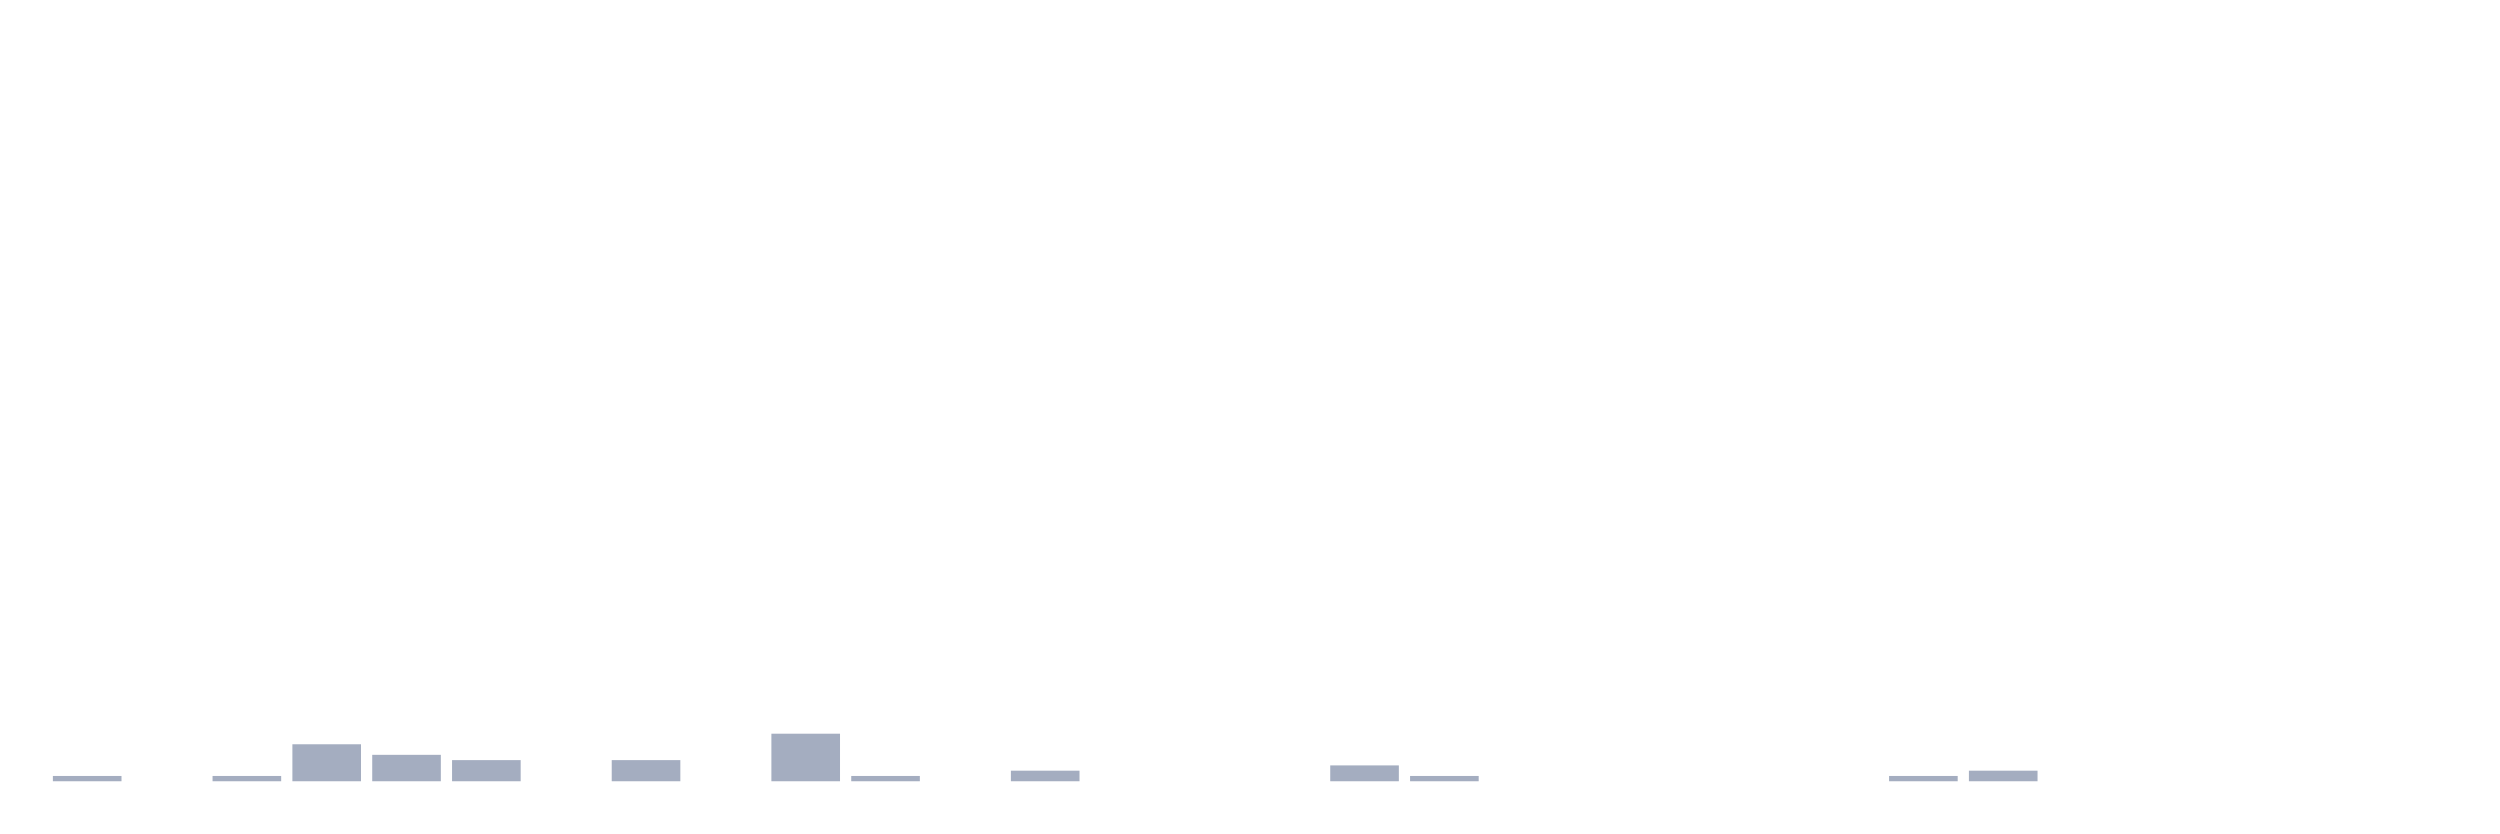
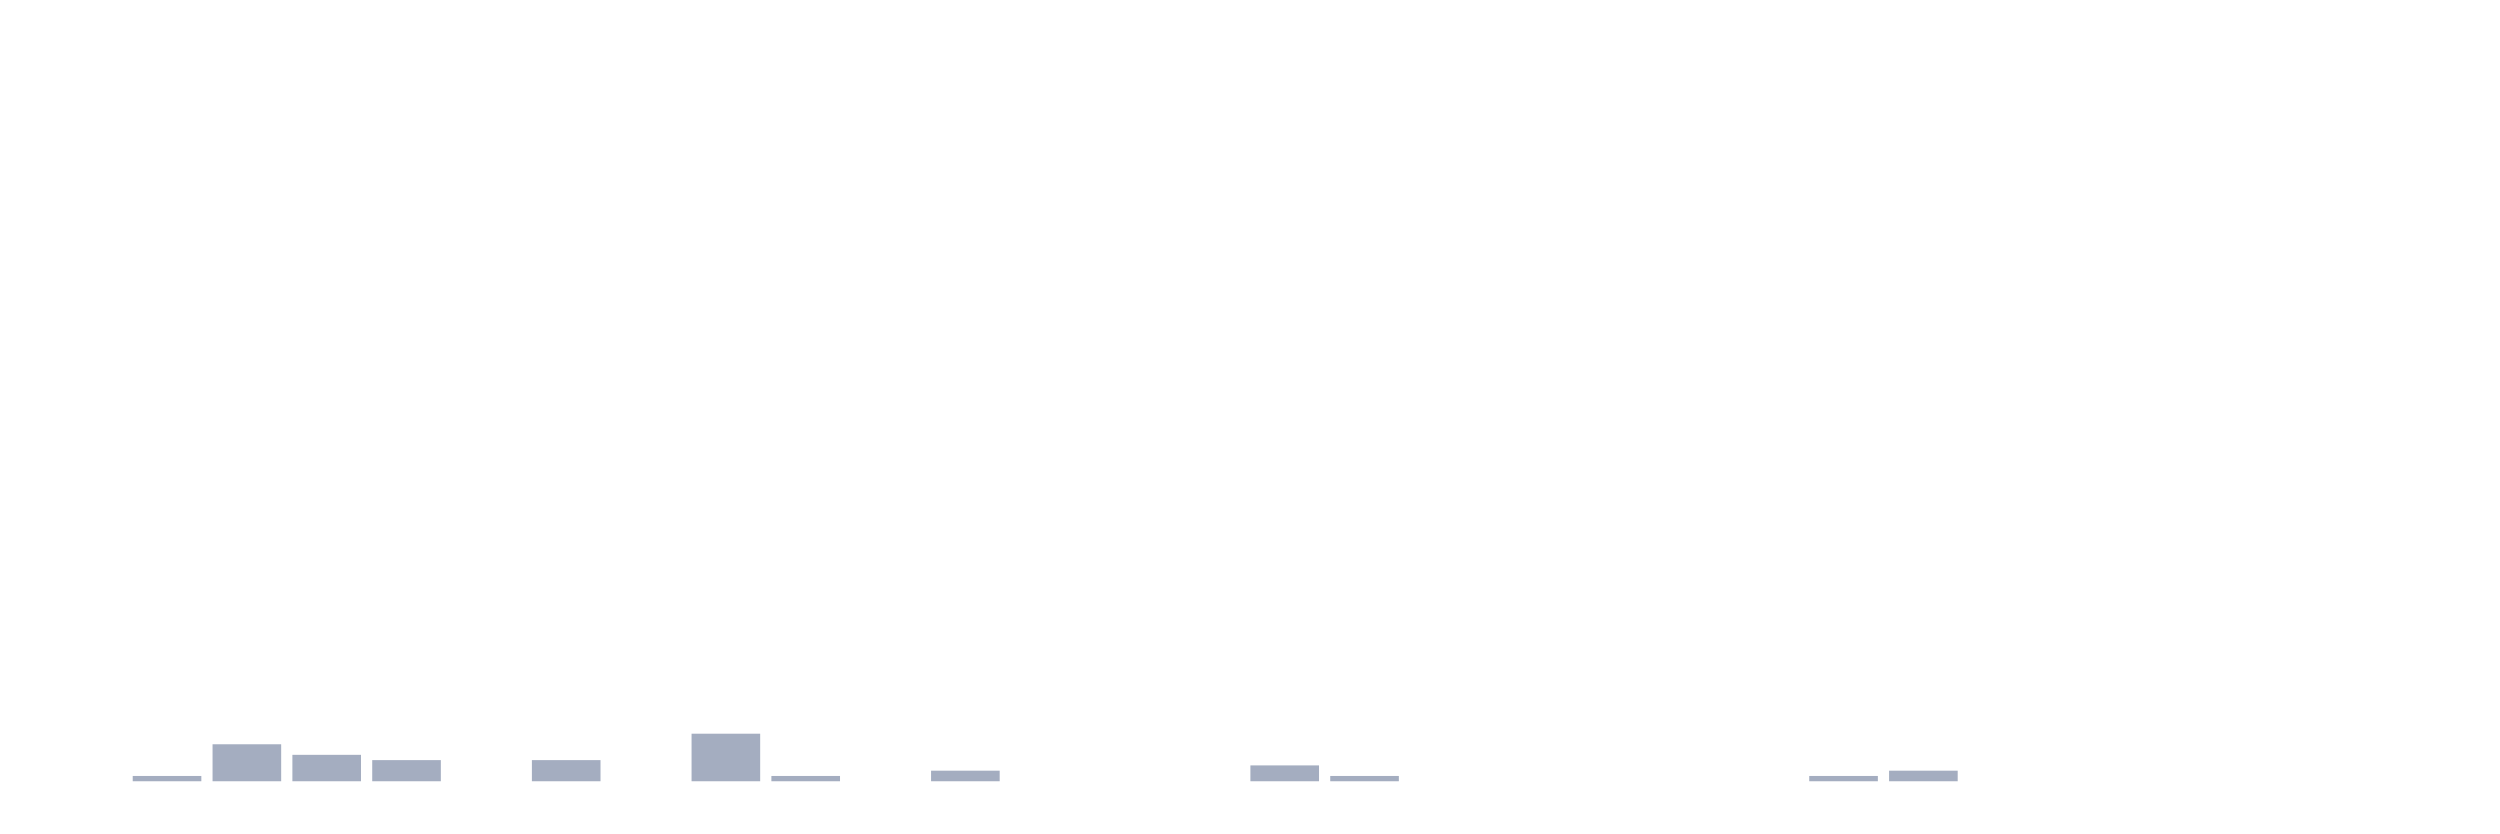
<svg xmlns="http://www.w3.org/2000/svg" viewBox="0 0 480 160">
  <g transform="translate(10,10)">
-     <rect class="bar" x="0.153" width="13.175" y="138.986" height="1.014" fill="rgb(164,173,192)" />
-     <rect class="bar" x="15.482" width="13.175" y="140" height="0" fill="rgb(164,173,192)" />
-     <rect class="bar" x="30.81" width="13.175" y="138.986" height="1.014" fill="rgb(164,173,192)" />
-     <rect class="bar" x="46.138" width="13.175" y="132.899" height="7.101" fill="rgb(164,173,192)" />
-     <rect class="bar" x="61.466" width="13.175" y="134.928" height="5.072" fill="rgb(164,173,192)" />
-     <rect class="bar" x="76.794" width="13.175" y="135.942" height="4.058" fill="rgb(164,173,192)" />
-     <rect class="bar" x="92.123" width="13.175" y="140" height="0" fill="rgb(164,173,192)" />
-     <rect class="bar" x="107.451" width="13.175" y="135.942" height="4.058" fill="rgb(164,173,192)" />
-     <rect class="bar" x="122.779" width="13.175" y="140" height="0" fill="rgb(164,173,192)" />
-     <rect class="bar" x="138.107" width="13.175" y="130.87" height="9.13" fill="rgb(164,173,192)" />
-     <rect class="bar" x="153.436" width="13.175" y="138.986" height="1.014" fill="rgb(164,173,192)" />
-     <rect class="bar" x="168.764" width="13.175" y="140" height="0" fill="rgb(164,173,192)" />
-     <rect class="bar" x="184.092" width="13.175" y="137.971" height="2.029" fill="rgb(164,173,192)" />
+     <rect class="bar" x="0.153" width="13.175" y="140" height="0" fill="rgb(164,173,192)" />
+     <rect class="bar" x="15.482" width="13.175" y="138.986" height="1.014" fill="rgb(164,173,192)" />
+     <rect class="bar" x="30.81" width="13.175" y="132.899" height="7.101" fill="rgb(164,173,192)" />
+     <rect class="bar" x="46.138" width="13.175" y="134.928" height="5.072" fill="rgb(164,173,192)" />
+     <rect class="bar" x="61.466" width="13.175" y="135.942" height="4.058" fill="rgb(164,173,192)" />
+     <rect class="bar" x="76.794" width="13.175" y="140" height="0" fill="rgb(164,173,192)" />
+     <rect class="bar" x="92.123" width="13.175" y="135.942" height="4.058" fill="rgb(164,173,192)" />
+     <rect class="bar" x="107.451" width="13.175" y="140" height="0" fill="rgb(164,173,192)" />
+     <rect class="bar" x="122.779" width="13.175" y="130.87" height="9.13" fill="rgb(164,173,192)" />
+     <rect class="bar" x="138.107" width="13.175" y="138.986" height="1.014" fill="rgb(164,173,192)" />
+     <rect class="bar" x="153.436" width="13.175" y="140" height="0" fill="rgb(164,173,192)" />
+     <rect class="bar" x="168.764" width="13.175" y="137.971" height="2.029" fill="rgb(164,173,192)" />
+     <rect class="bar" x="184.092" width="13.175" y="140" height="0" fill="rgb(164,173,192)" />
    <rect class="bar" x="199.42" width="13.175" y="140" height="0" fill="rgb(164,173,192)" />
    <rect class="bar" x="214.748" width="13.175" y="140" height="0" fill="rgb(164,173,192)" />
-     <rect class="bar" x="230.077" width="13.175" y="140" height="0" fill="rgb(164,173,192)" />
-     <rect class="bar" x="245.405" width="13.175" y="136.957" height="3.043" fill="rgb(164,173,192)" />
-     <rect class="bar" x="260.733" width="13.175" y="138.986" height="1.014" fill="rgb(164,173,192)" />
+     <rect class="bar" x="230.077" width="13.175" y="136.957" height="3.043" fill="rgb(164,173,192)" />
+     <rect class="bar" x="245.405" width="13.175" y="138.986" height="1.014" fill="rgb(164,173,192)" />
+     <rect class="bar" x="260.733" width="13.175" y="140" height="0" fill="rgb(164,173,192)" />
    <rect class="bar" x="276.061" width="13.175" y="140" height="0" fill="rgb(164,173,192)" />
    <rect class="bar" x="291.39" width="13.175" y="140" height="0" fill="rgb(164,173,192)" />
    <rect class="bar" x="306.718" width="13.175" y="140" height="0" fill="rgb(164,173,192)" />
    <rect class="bar" x="322.046" width="13.175" y="140" height="0" fill="rgb(164,173,192)" />
-     <rect class="bar" x="337.374" width="13.175" y="140" height="0" fill="rgb(164,173,192)" />
-     <rect class="bar" x="352.702" width="13.175" y="138.986" height="1.014" fill="rgb(164,173,192)" />
-     <rect class="bar" x="368.031" width="13.175" y="137.971" height="2.029" fill="rgb(164,173,192)" />
+     <rect class="bar" x="337.374" width="13.175" y="138.986" height="1.014" fill="rgb(164,173,192)" />
+     <rect class="bar" x="352.702" width="13.175" y="137.971" height="2.029" fill="rgb(164,173,192)" />
+     <rect class="bar" x="368.031" width="13.175" y="140" height="0" fill="rgb(164,173,192)" />
    <rect class="bar" x="383.359" width="13.175" y="140" height="0" fill="rgb(164,173,192)" />
    <rect class="bar" x="398.687" width="13.175" y="140" height="0" fill="rgb(164,173,192)" />
    <rect class="bar" x="414.015" width="13.175" y="140" height="0" fill="rgb(164,173,192)" />
    <rect class="bar" x="429.344" width="13.175" y="140" height="0" fill="rgb(164,173,192)" />
    <rect class="bar" x="444.672" width="13.175" y="140" height="0" fill="rgb(164,173,192)" />
  </g>
</svg>
